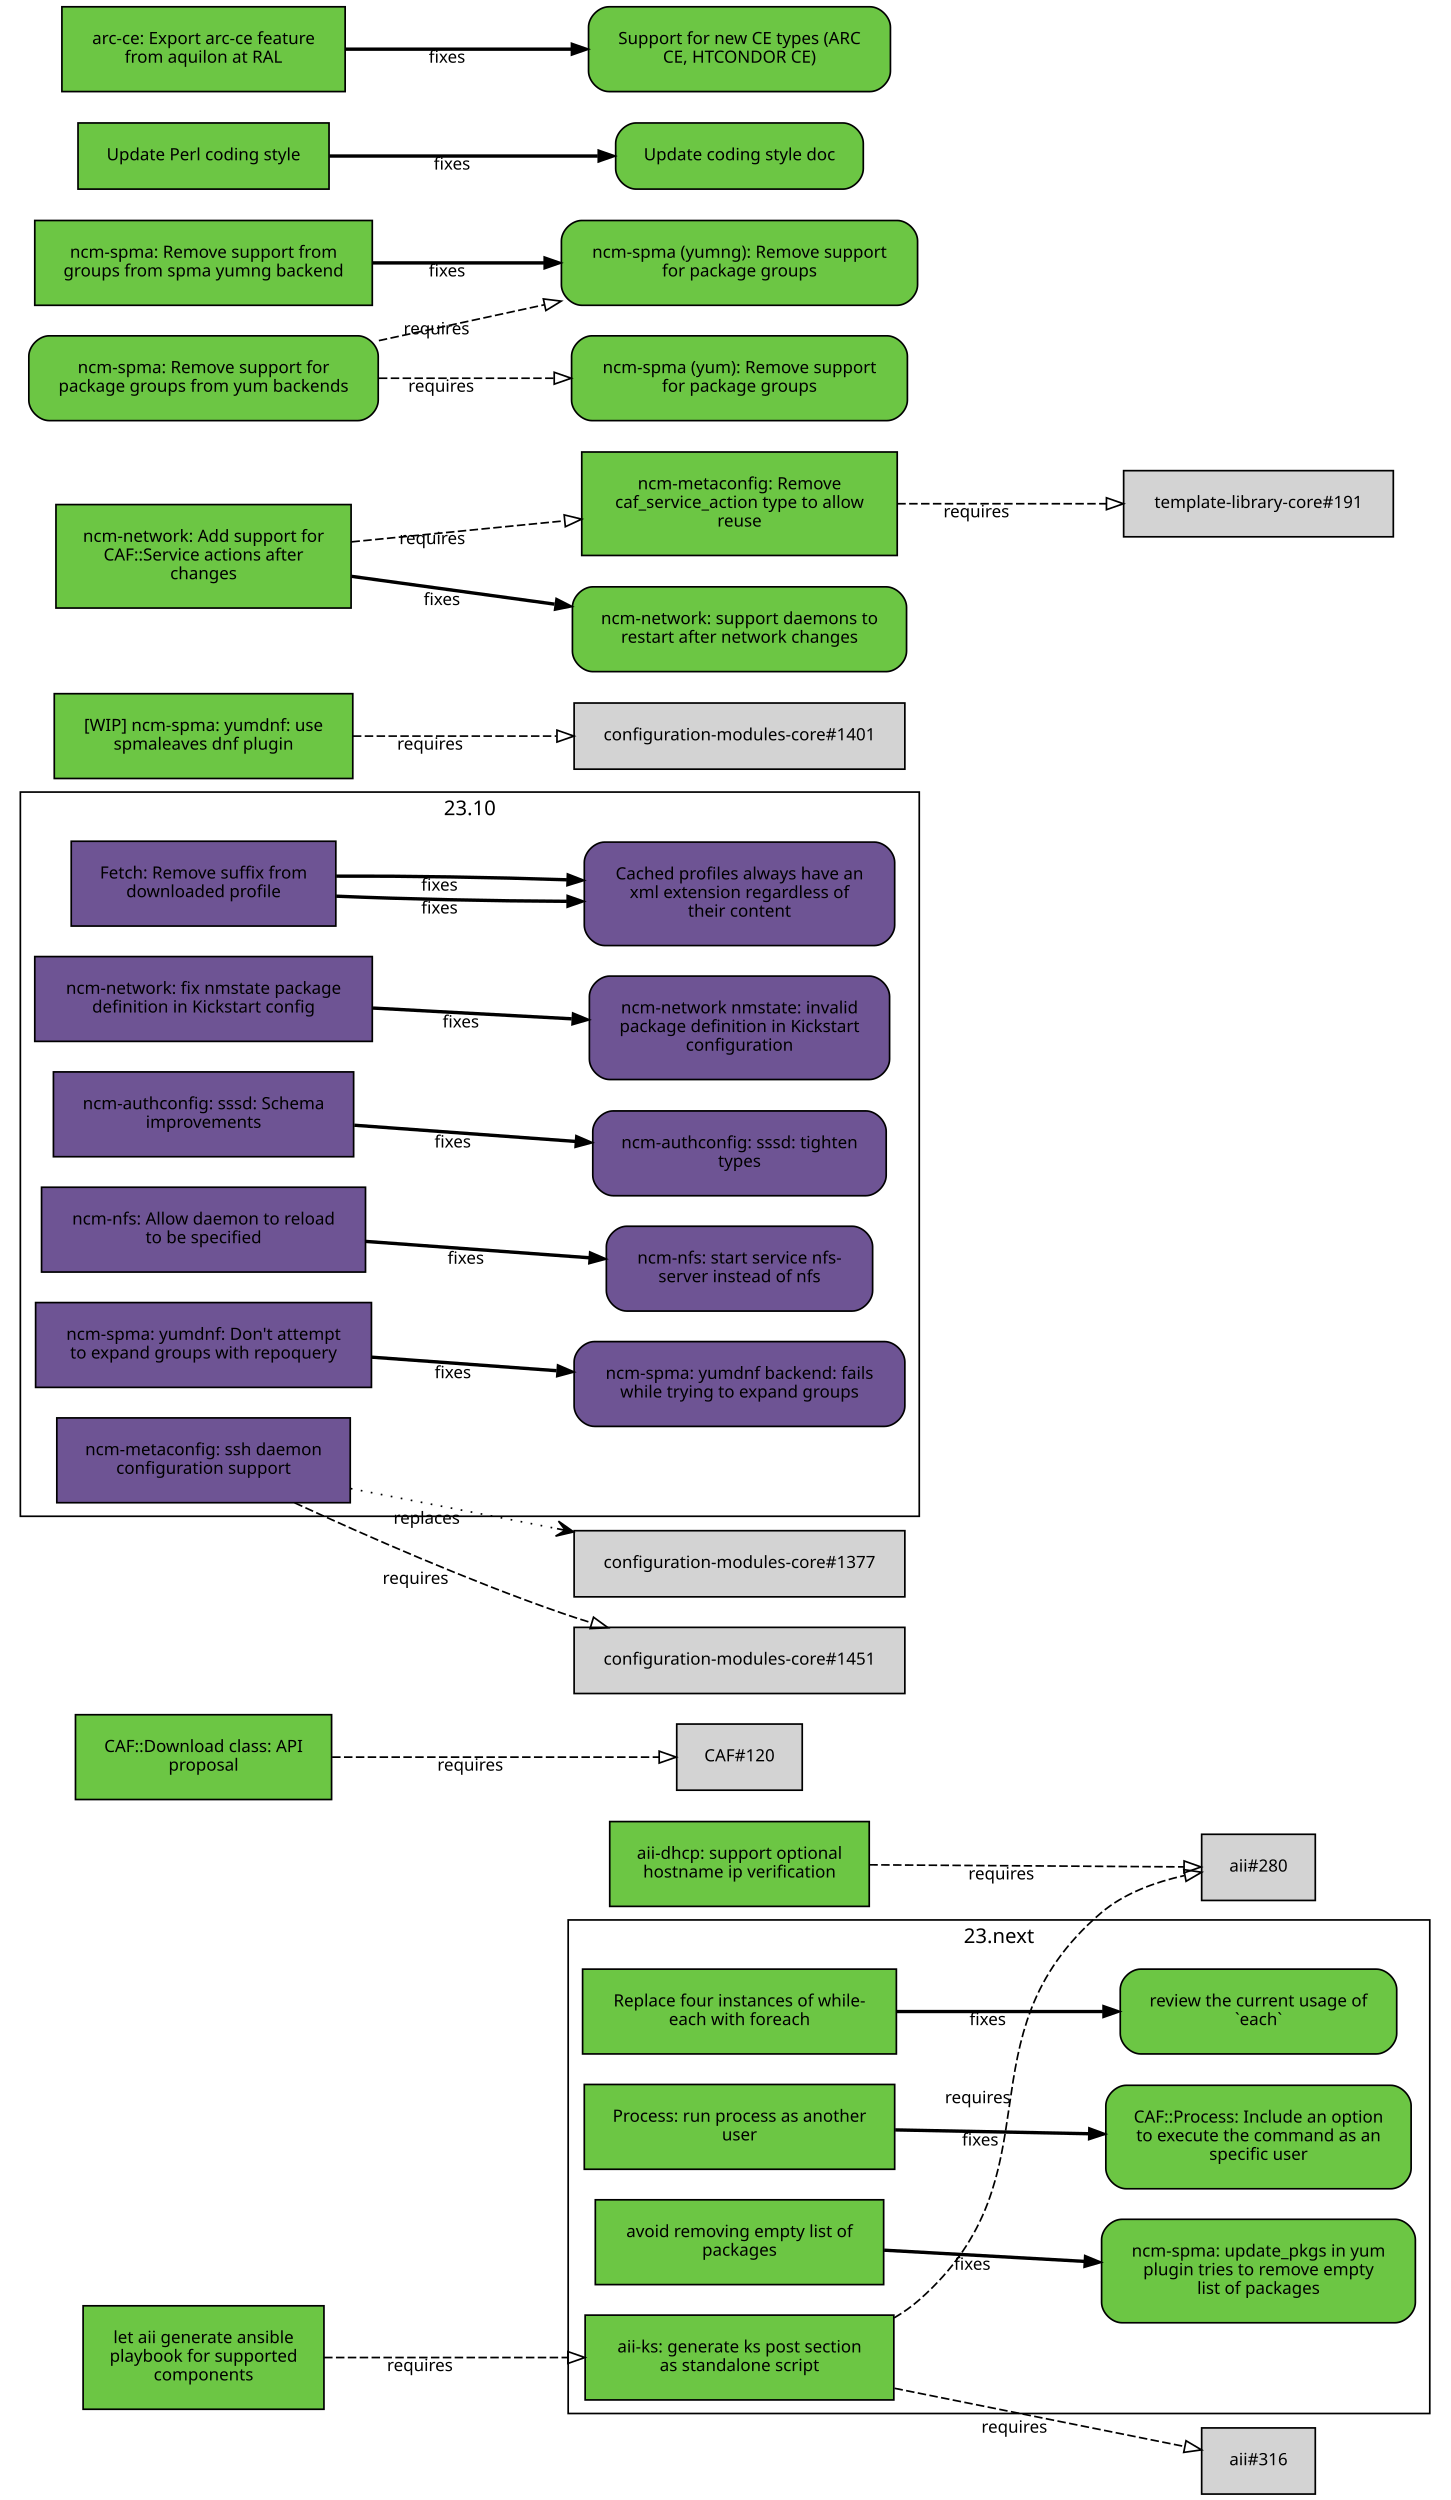
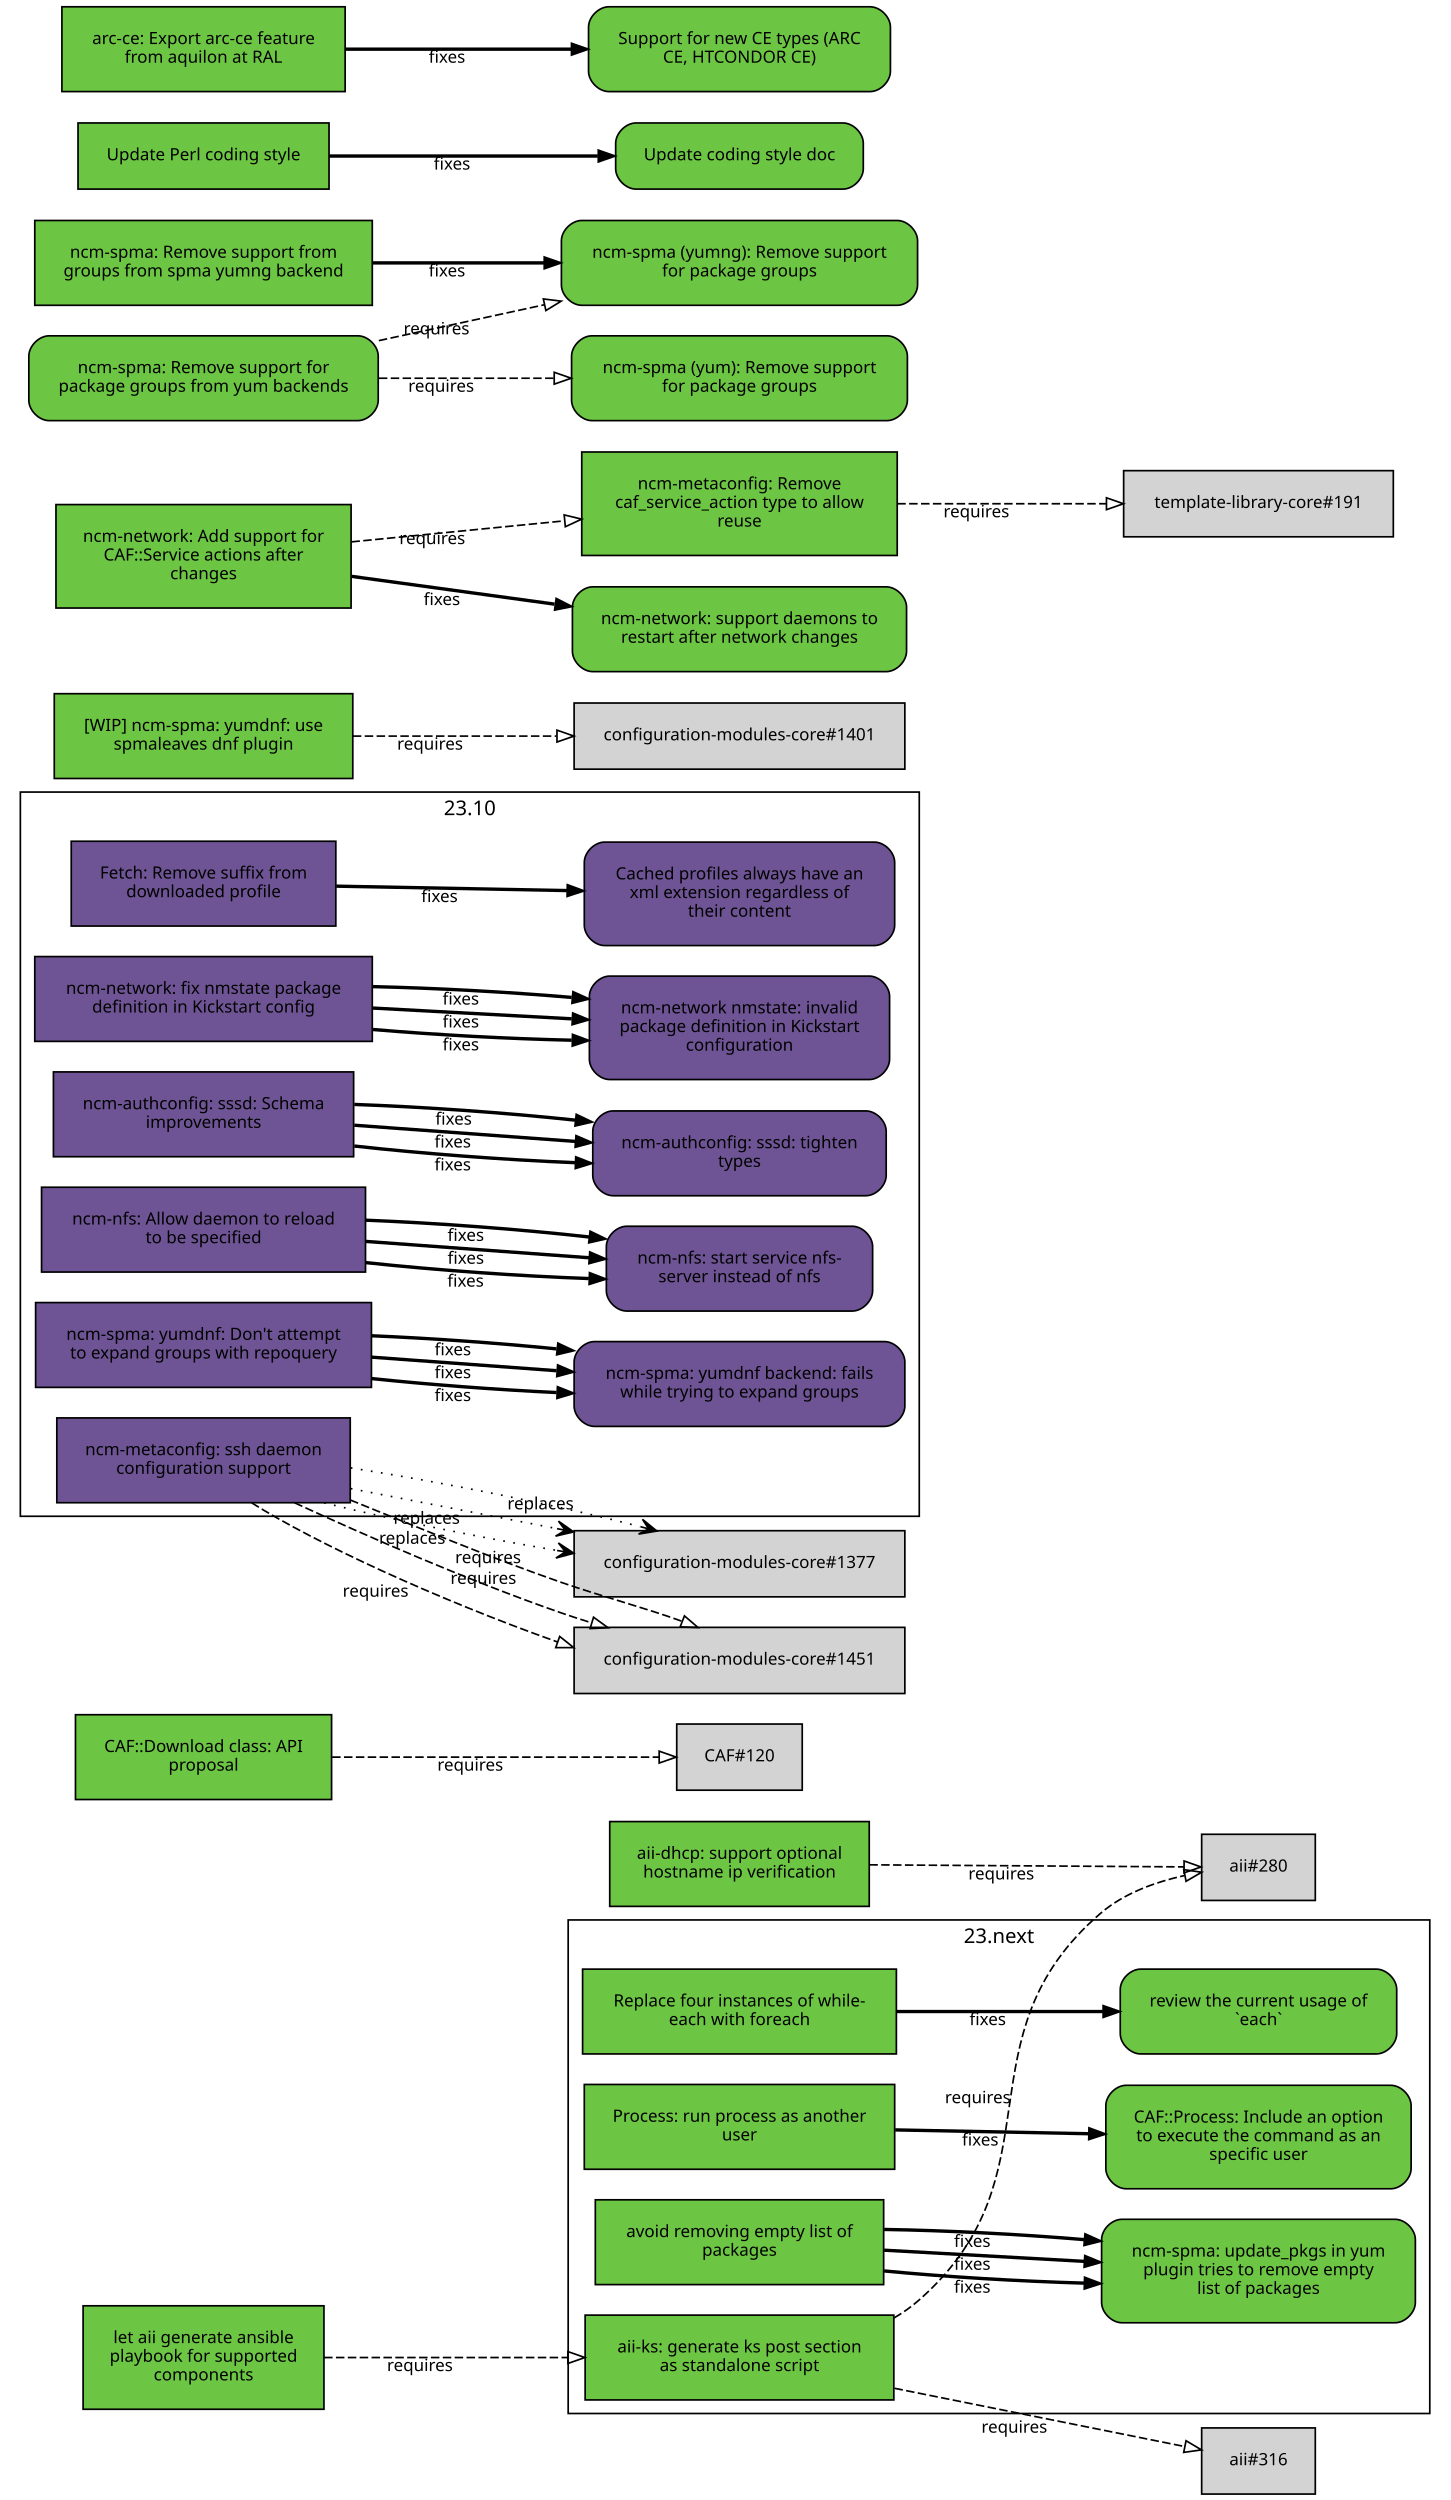
<svg xmlns="http://www.w3.org/2000/svg" xmlns:xlink="http://www.w3.org/1999/xlink" width="855pt" height="1474pt" viewBox="0.00 0.00 855.00 1474.00">
  <g id="graph0" class="graph" transform="scale(1 1) rotate(0) translate(4 1470)">
    <polygon fill="white" stroke="white" points="-4,5 -4,-1470 852,-1470 852,5 -4,5" />
    <g id="clust2" class="cluster">
      <polygon fill="none" stroke="black" points="8,-576 8,-1003 538,-1003 538,-576 8,-576" />
      <text text-anchor="middle" x="273" y="-989.4" font-family="Sans" font-size="12.00">23.10</text>
    </g>
    <g id="clust1" class="cluster">
      <polygon fill="none" stroke="black" points="331,-47 331,-338 839,-338 839,-47 331,-47" />
      <text text-anchor="middle" x="585" y="-324.4" font-family="Sans" font-size="12.00">23.next</text>
    </g>
    <g id="node1" class="node">
      <g id="a_node1">
        <a xlink:href="https://github.com/quattor/aii/pull/328" xlink:title="aii#328 (pull-request)" target="_parent">
          <polygon fill="#6cc644" stroke="black" points="523,-105 341,-105 341,-55 523,-55 523,-105" />
          <text text-anchor="middle" x="432" y="-83" font-family="Sans" font-size="10.00">aii-ks: generate ks post section</text>
          <text text-anchor="middle" x="432" y="-72" font-family="Sans" font-size="10.00">as standalone script</text>
        </a>
      </g>
    </g>
    <g id="node2" class="node">
      <polygon fill="lightgrey" stroke="black" points="771.5,-388.5 704.5,-388.5 704.5,-349.5 771.5,-349.5 771.5,-388.5" />
      <text text-anchor="middle" x="738" y="-366.5" font-family="Sans" font-size="10.00">aii#280</text>
    </g>
    <g id="edge1" class="edge">
      <path fill="none" stroke="black" stroke-dasharray="5,2" d="M523.177,-103.373C528.47,-106.484 533.473,-110.008 538,-114 621.964,-188.027 560.019,-269.143 645,-342 658.709,-353.754 677.321,-360.394 694.218,-364.145" />
      <polygon fill="none" stroke="black" points="693.975,-367.663 704.458,-366.126 695.305,-360.79 693.975,-367.663" />
      <text text-anchor="middle" x="572.527" y="-229.944" font-family="Sans" font-size="10.00">requires</text>
    </g>
    <g id="node3" class="node">
      <polygon fill="lightgrey" stroke="black" points="771.5,-38.5 704.5,-38.5 704.5,0.5 771.5,0.5 771.5,-38.5" />
      <text text-anchor="middle" x="738" y="-16.5" font-family="Sans" font-size="10.00">aii#316</text>
    </g>
    <g id="edge2" class="edge">
      <path fill="none" stroke="black" stroke-dasharray="5,2" d="M523.387,-61.863C580.055,-50.492 650.477,-36.362 694.595,-27.509" />
      <polygon fill="none" stroke="black" points="695.291,-30.939 704.407,-25.54 693.914,-24.076 695.291,-30.939" />
      <text text-anchor="middle" x="594.051" y="-35.671" font-family="Sans" font-size="10.00">requires</text>
    </g>
    <g id="node4" class="node">
      <g id="a_node4">
        <a xlink:href="https://github.com/quattor/aii/pull/331" xlink:title="aii#331 (pull-request)" target="_parent">
          <polygon fill="#6cc644" stroke="black" points="187,-110.5 45,-110.5 45,-49.5 187,-49.5 187,-110.5" />
          <text text-anchor="middle" x="116" y="-88.5" font-family="Sans" font-size="10.00">let aii generate ansible</text>
          <text text-anchor="middle" x="116" y="-77.5" font-family="Sans" font-size="10.00">playbook for supported</text>
          <text text-anchor="middle" x="116" y="-66.5" font-family="Sans" font-size="10.00">components</text>
        </a>
      </g>
    </g>
    <g id="edge3" class="edge">
      <path fill="none" stroke="black" stroke-dasharray="5,2" d="M187.077,-80C229.343,-80 283.883,-80 330.668,-80" />
      <polygon fill="none" stroke="black" points="330.834,-83.5 340.834,-80 330.834,-76.5 330.834,-83.5" />
      <text text-anchor="middle" x="243.574" y="-72" font-family="Sans" font-size="10.00">requires</text>
    </g>
    <g id="node5" class="node">
      <g id="a_node5">
        <a xlink:href="https://github.com/quattor/aii/pull/299" xlink:title="aii#299 (pull-request)" target="_parent">
          <polygon fill="#6cc644" stroke="black" points="508.5,-396 355.5,-396 355.5,-346 508.5,-346 508.5,-396" />
          <text text-anchor="middle" x="432" y="-374" font-family="Sans" font-size="10.00">aii-dhcp: support optional</text>
          <text text-anchor="middle" x="432" y="-363" font-family="Sans" font-size="10.00">hostname ip verification</text>
        </a>
      </g>
    </g>
    <g id="edge4" class="edge">
      <path fill="none" stroke="black" stroke-dasharray="5,2" d="M508.537,-370.503C567.023,-370.118 645.931,-369.599 694.049,-369.283" />
      <polygon fill="none" stroke="black" points="694.146,-372.782 704.123,-369.216 694.1,-365.782 694.146,-372.782" />
      <text text-anchor="middle" x="586.342" y="-361.86" font-family="Sans" font-size="10.00">requires</text>
    </g>
    <g id="node6" class="node">
      <g id="a_node6">
        <a xlink:href="https://github.com/quattor/CAF/pull/277" xlink:title="CAF#277 (pull-request)" target="_parent">
          <polygon fill="#6cc644" stroke="black" points="524.5,-309 339.5,-309 339.5,-259 524.5,-259 524.5,-309" />
          <text text-anchor="middle" x="432" y="-287" font-family="Sans" font-size="10.00">Replace four instances of while-</text>
          <text text-anchor="middle" x="432" y="-276" font-family="Sans" font-size="10.00">each with foreach</text>
        </a>
      </g>
    </g>
    <g id="node7" class="node">
      <g id="a_node7">
        <a xlink:href="https://github.com/quattor/CAF/issues/109" xlink:title="CAF#109 (issue)" target="_parent">
          <path fill="#6cc644" stroke="black" d="M807.5,-309C807.5,-309 668.5,-309 668.5,-309 662.5,-309 656.5,-303 656.5,-297 656.5,-297 656.5,-271 656.5,-271 656.5,-265 662.5,-259 668.5,-259 668.5,-259 807.5,-259 807.5,-259 813.5,-259 819.5,-265 819.5,-271 819.5,-271 819.5,-297 819.5,-297 819.5,-303 813.5,-309 807.5,-309" />
          <text text-anchor="middle" x="738" y="-287" font-family="Sans" font-size="10.00">review the current usage of</text>
          <text text-anchor="middle" x="738" y="-276" font-family="Sans" font-size="10.00">`each`</text>
        </a>
      </g>
    </g>
    <g id="edge5" class="edge">
      <path fill="none" stroke="black" stroke-width="2" d="M524.622,-284C563.139,-284 607.831,-284 646.253,-284" />
      <polygon fill="black" stroke="black" points="646.394,-287.5 656.394,-284 646.394,-280.5 646.394,-287.5" />
      <text text-anchor="middle" x="578.345" y="-276" font-family="Sans" font-size="10.00">fixes</text>
    </g>
    <g id="node8" class="node">
      <g id="a_node8">
        <a xlink:href="https://github.com/quattor/CAF/pull/257" xlink:title="CAF#257 (pull-request)" target="_parent">
          <polygon fill="#6cc644" stroke="black" points="523.5,-241 340.5,-241 340.5,-191 523.5,-191 523.5,-241" />
          <text text-anchor="middle" x="432" y="-219" font-family="Sans" font-size="10.00">Process: run process as another</text>
          <text text-anchor="middle" x="432" y="-208" font-family="Sans" font-size="10.00">user</text>
        </a>
      </g>
    </g>
    <g id="node9" class="node">
      <g id="a_node9">
        <a xlink:href="https://github.com/quattor/CAF/issues/253" xlink:title="CAF#253 (issue)" target="_parent">
          <path fill="#6cc644" stroke="black" d="M816,-240.5C816,-240.5 660,-240.5 660,-240.5 654,-240.5 648,-234.5 648,-228.5 648,-228.5 648,-191.5 648,-191.5 648,-185.5 654,-179.5 660,-179.5 660,-179.5 816,-179.5 816,-179.5 822,-179.5 828,-185.5 828,-191.5 828,-191.5 828,-228.5 828,-228.5 828,-234.5 822,-240.5 816,-240.5" />
          <text text-anchor="middle" x="738" y="-218.5" font-family="Sans" font-size="10.00">CAF::Process: Include an option</text>
          <text text-anchor="middle" x="738" y="-207.5" font-family="Sans" font-size="10.00">to execute the command as an</text>
          <text text-anchor="middle" x="738" y="-196.5" font-family="Sans" font-size="10.00">specific user</text>
        </a>
      </g>
    </g>
    <g id="edge6" class="edge">
      <path fill="none" stroke="black" stroke-width="2" d="M523.798,-214.208C559.701,-213.499 601.072,-212.683 637.762,-211.959" />
      <polygon fill="black" stroke="black" points="638.048,-215.454 647.977,-211.757 637.91,-208.455 638.048,-215.454" />
      <text text-anchor="middle" x="573.947" y="-204.981" font-family="Sans" font-size="10.00">fixes</text>
    </g>
    <g id="node10" class="node">
      <g id="a_node10">
        <a xlink:href="https://github.com/quattor/CAF/pull/110" xlink:title="CAF#110 (pull-request)" target="_parent">
          <polygon fill="#6cc644" stroke="black" points="191.5,-459 40.5,-459 40.5,-409 191.5,-409 191.5,-459" />
          <text text-anchor="middle" x="116" y="-437" font-family="Sans" font-size="10.00">CAF::Download class: API</text>
          <text text-anchor="middle" x="116" y="-426" font-family="Sans" font-size="10.00">proposal</text>
        </a>
      </g>
    </g>
    <g id="node11" class="node">
      <polygon fill="lightgrey" stroke="black" points="469,-453.5 395,-453.5 395,-414.5 469,-414.5 469,-453.5" />
      <text text-anchor="middle" x="432" y="-431.5" font-family="Sans" font-size="10.00">CAF#120</text>
    </g>
    <g id="edge7" class="edge">
      <path fill="none" stroke="black" stroke-dasharray="5,2" d="M191.812,-434C251.718,-434 333.856,-434 384.623,-434" />
      <polygon fill="none" stroke="black" points="384.651,-437.5 394.651,-434 384.651,-430.5 384.651,-437.5" />
      <text text-anchor="middle" x="273.255" y="-426" font-family="Sans" font-size="10.00">requires</text>
    </g>
    <g id="node12" class="node">
      <g id="a_node12">
        <a xlink:href="https://github.com/quattor/CCM/pull/210" xlink:title="CCM#210 (pull-request)" target="_parent">
          <polygon fill="#6e5494" stroke="black" points="194,-974 38,-974 38,-924 194,-924 194,-974" />
          <text text-anchor="middle" x="116" y="-952" font-family="Sans" font-size="10.00">Fetch: Remove suffix from</text>
          <text text-anchor="middle" x="116" y="-941" font-family="Sans" font-size="10.00">downloaded profile</text>
        </a>
      </g>
    </g>
    <g id="node13" class="node">
      <g id="a_node13">
        <a xlink:href="https://github.com/quattor/CCM/issues/204" xlink:title="CCM#204 (issue)" target="_parent">
          <path fill="#6e5494" stroke="black" d="M511.5,-973.5C511.5,-973.5 352.5,-973.5 352.5,-973.5 346.5,-973.5 340.5,-967.5 340.5,-961.5 340.5,-961.5 340.5,-924.5 340.5,-924.5 340.5,-918.5 346.5,-912.5 352.5,-912.5 352.5,-912.5 511.5,-912.5 511.5,-912.5 517.5,-912.5 523.5,-918.5 523.5,-924.5 523.5,-924.5 523.5,-961.5 523.5,-961.5 523.5,-967.5 517.5,-973.5 511.5,-973.5" />
          <text text-anchor="middle" x="432" y="-951.5" font-family="Sans" font-size="10.00">Cached profiles always have an</text>
          <text text-anchor="middle" x="432" y="-940.5" font-family="Sans" font-size="10.00">xml extension regardless of</text>
          <text text-anchor="middle" x="432" y="-929.5" font-family="Sans" font-size="10.00">their content</text>
        </a>
      </g>
    </g>
    <g id="edge8" class="edge">
-       <path fill="none" stroke="black" stroke-width="2" d="M194.215,-941.618C235.236,-939.884 286.154,-938.764 330.251,-938.576" />
-       <polygon fill="black" stroke="black" points="330.432,-942.076 340.423,-938.549 330.414,-935.076 330.432,-942.076" />
-       <text text-anchor="middle" x="255.112" y="-931.387" font-family="Sans" font-size="10.00">fixes</text>
-     </g>
-     <g id="edge9" class="edge">
-       <path fill="none" stroke="black" stroke-width="2" d="M194.215,-953.431C235.236,-953.597 286.154,-952.772 330.251,-951.274" />
-       <polygon fill="black" stroke="black" points="330.554,-954.766 340.423,-950.912 330.305,-947.77 330.554,-954.766" />
-       <text text-anchor="middle" x="255.112" y="-944.876" font-family="Sans" font-size="10.00">fixes</text>
+       <path fill="none" stroke="black" stroke-width="2" d="M194.215,-947.525C235.236,-946.741 286.154,-945.768 330.251,-944.925" />
+       <polygon fill="black" stroke="black" points="330.492,-948.421 340.423,-944.731 330.358,-941.423 330.492,-948.421" />
+       <text text-anchor="middle" x="255.112" y="-938.132" font-family="Sans" font-size="10.00">fixes</text>
    </g>
    <g id="node14" class="node">
      <g id="a_node14">
        <a xlink:href="https://github.com/quattor/configuration-modules-core/pull/1630" xlink:title="configuration-modules-core#1630 (pull-request)" target="_parent">
          <polygon fill="#6e5494" stroke="black" points="215.5,-906 16.5,-906 16.5,-856 215.5,-856 215.5,-906" />
          <text text-anchor="middle" x="116" y="-884" font-family="Sans" font-size="10.00">ncm-network: fix nmstate package</text>
          <text text-anchor="middle" x="116" y="-873" font-family="Sans" font-size="10.00">definition in Kickstart config</text>
        </a>
      </g>
    </g>
    <g id="node15" class="node">
      <g id="a_node15">
        <a xlink:href="https://github.com/quattor/configuration-modules-core/issues/1629" xlink:title="configuration-modules-core#1629 (issue)" target="_parent">
          <path fill="#6e5494" stroke="black" d="M508.5,-894.5C508.5,-894.5 355.5,-894.5 355.5,-894.5 349.5,-894.5 343.5,-888.5 343.5,-882.5 343.5,-882.5 343.5,-845.5 343.5,-845.5 343.5,-839.5 349.5,-833.5 355.5,-833.5 355.5,-833.5 508.5,-833.5 508.5,-833.5 514.5,-833.5 520.5,-839.5 520.5,-845.5 520.5,-845.5 520.5,-882.5 520.5,-882.5 520.5,-888.5 514.5,-894.5 508.5,-894.5" />
          <text text-anchor="middle" x="432" y="-872.5" font-family="Sans" font-size="10.00">ncm-network nmstate: invalid</text>
          <text text-anchor="middle" x="432" y="-861.5" font-family="Sans" font-size="10.00">package definition in Kickstart</text>
          <text text-anchor="middle" x="432" y="-850.5" font-family="Sans" font-size="10.00">configuration</text>
        </a>
      </g>
    </g>
-     <g id="edge10" class="edge">
+     <g id="edge9" class="edge">
+       <path fill="none" stroke="black" stroke-width="2" d="M215.921,-863.001C253.303,-859.825 295.798,-857.534 333.087,-856.689" />
+       <polygon fill="black" stroke="black" points="333.527,-860.182 343.458,-856.49 333.393,-853.183 333.527,-860.182" />
+       <text text-anchor="middle" x="267.683" y="-850.7" font-family="Sans" font-size="10.00">fixes</text>
+     </g>
+     <g id="edge16" class="edge">
      <path fill="none" stroke="black" stroke-width="2" d="M215.921,-875.644C253.303,-873.621 295.798,-871.32 333.087,-869.301" />
      <polygon fill="black" stroke="black" points="333.662,-872.775 343.458,-868.74 333.283,-865.785 333.662,-872.775" />
      <text text-anchor="middle" x="267.683" y="-864.192" font-family="Sans" font-size="10.00">fixes</text>
+     </g>
+     <g id="edge23" class="edge">
+       <path fill="none" stroke="black" stroke-width="2" d="M215.921,-888.287C253.303,-887.417 295.798,-885.105 333.087,-881.913" />
+       <polygon fill="black" stroke="black" points="333.808,-885.362 343.458,-880.989 333.187,-878.39 333.808,-885.362" />
+       <text text-anchor="middle" x="267.683" y="-877.684" font-family="Sans" font-size="10.00">fixes</text>
    </g>
    <g id="node16" class="node">
      <g id="a_node16">
        <a xlink:href="https://github.com/quattor/configuration-modules-core/pull/1622" xlink:title="configuration-modules-core#1622 (pull-request)" target="_parent">
          <polygon fill="#6e5494" stroke="black" points="204.5,-838 27.5,-838 27.5,-788 204.5,-788 204.5,-838" />
          <text text-anchor="middle" x="116" y="-816" font-family="Sans" font-size="10.00">ncm-authconfig: sssd: Schema</text>
          <text text-anchor="middle" x="116" y="-805" font-family="Sans" font-size="10.00">improvements</text>
        </a>
      </g>
    </g>
    <g id="node17" class="node">
      <g id="a_node17">
        <a xlink:href="https://github.com/quattor/configuration-modules-core/issues/1471" xlink:title="configuration-modules-core#1471 (issue)" target="_parent">
          <path fill="#6e5494" stroke="black" d="M506.5,-815C506.5,-815 357.5,-815 357.5,-815 351.5,-815 345.5,-809 345.5,-803 345.5,-803 345.5,-777 345.5,-777 345.5,-771 351.5,-765 357.5,-765 357.5,-765 506.5,-765 506.5,-765 512.5,-765 518.5,-771 518.5,-777 518.5,-777 518.5,-803 518.5,-803 518.5,-809 512.5,-815 506.5,-815" />
          <text text-anchor="middle" x="432" y="-793" font-family="Sans" font-size="10.00">ncm-authconfig: sssd: tighten</text>
          <text text-anchor="middle" x="432" y="-782" font-family="Sans" font-size="10.00">types</text>
        </a>
      </g>
    </g>
-     <g id="edge11" class="edge">
+     <g id="edge10" class="edge">
+       <path fill="none" stroke="black" stroke-width="2" d="M204.884,-794.3C245.446,-789.779 293.697,-786.151 335.189,-784.474" />
+       <polygon fill="black" stroke="black" points="335.443,-787.967 345.307,-784.1 335.184,-780.972 335.443,-787.967" />
+       <text text-anchor="middle" x="262.92" y="-779.933" font-family="Sans" font-size="10.00">fixes</text>
+     </g>
+     <g id="edge17" class="edge">
      <path fill="none" stroke="black" stroke-width="2" d="M204.884,-806.563C245.446,-803.592 293.697,-800.057 335.189,-797.018" />
      <polygon fill="black" stroke="black" points="335.589,-800.498 345.307,-796.277 335.078,-793.517 335.589,-800.498" />
      <text text-anchor="middle" x="262.92" y="-793.433" font-family="Sans" font-size="10.00">fixes</text>
+     </g>
+     <g id="edge24" class="edge">
+       <path fill="none" stroke="black" stroke-width="2" d="M204.884,-818.825C245.446,-817.404 293.697,-813.964 335.189,-809.562" />
+       <polygon fill="black" stroke="black" points="335.747,-813.022 345.307,-808.454 334.985,-806.064 335.747,-813.022" />
+       <text text-anchor="middle" x="263.444" y="-806.894" font-family="Sans" font-size="10.00">fixes</text>
    </g>
    <g id="node18" class="node">
      <g id="a_node18">
        <a xlink:href="https://github.com/quattor/configuration-modules-core/pull/1621" xlink:title="configuration-modules-core#1621 (pull-request)" target="_parent">
          <polygon fill="#6e5494" stroke="black" points="211.5,-770 20.5,-770 20.5,-720 211.5,-720 211.5,-770" />
          <text text-anchor="middle" x="116" y="-748" font-family="Sans" font-size="10.00">ncm-nfs: Allow daemon to reload</text>
          <text text-anchor="middle" x="116" y="-737" font-family="Sans" font-size="10.00">to be specified</text>
        </a>
      </g>
    </g>
    <g id="node19" class="node">
      <g id="a_node19">
        <a xlink:href="https://github.com/quattor/configuration-modules-core/issues/1618" xlink:title="configuration-modules-core#1618 (issue)" target="_parent">
          <path fill="#6e5494" stroke="black" d="M498.5,-747C498.5,-747 365.5,-747 365.5,-747 359.5,-747 353.5,-741 353.5,-735 353.5,-735 353.5,-709 353.5,-709 353.5,-703 359.5,-697 365.5,-697 365.5,-697 498.5,-697 498.5,-697 504.5,-697 510.5,-703 510.5,-709 510.5,-709 510.5,-735 510.5,-735 510.5,-741 504.5,-747 498.5,-747" />
          <text text-anchor="middle" x="432" y="-725" font-family="Sans" font-size="10.00">ncm-nfs: start service nfs-</text>
          <text text-anchor="middle" x="432" y="-714" font-family="Sans" font-size="10.00">server instead of nfs</text>
        </a>
      </g>
    </g>
-     <g id="edge12" class="edge">
+     <g id="edge11" class="edge">
+       <path fill="none" stroke="black" stroke-width="2" d="M211.636,-725.563C253.42,-721.098 302.24,-717.604 343.204,-716.172" />
+       <polygon fill="black" stroke="black" points="343.553,-719.662 353.439,-715.852 343.335,-712.666 343.553,-719.662" />
+       <text text-anchor="middle" x="270.482" y="-711.396" font-family="Sans" font-size="10.00">fixes</text>
+     </g>
+     <g id="edge18" class="edge">
      <path fill="none" stroke="black" stroke-width="2" d="M211.636,-738.068C253.508,-735.001 302.447,-731.416 343.464,-728.412" />
      <polygon fill="black" stroke="black" points="343.722,-731.902 353.439,-727.681 343.21,-724.921 343.722,-731.902" />
      <text text-anchor="middle" x="270.635" y="-724.868" font-family="Sans" font-size="10.00">fixes</text>
+     </g>
+     <g id="edge25" class="edge">
+       <path fill="none" stroke="black" stroke-width="2" d="M211.636,-750.573C253.508,-748.913 302.447,-745.243 343.464,-740.661" />
+       <polygon fill="black" stroke="black" points="343.907,-744.134 353.439,-739.51 343.104,-737.18 343.907,-744.134" />
+       <text text-anchor="middle" x="270.635" y="-738.349" font-family="Sans" font-size="10.00">fixes</text>
    </g>
    <g id="node20" class="node">
      <g id="a_node20">
        <a xlink:href="https://github.com/quattor/configuration-modules-core/pull/1620" xlink:title="configuration-modules-core#1620 (pull-request)" target="_parent">
          <polygon fill="#6e5494" stroke="black" points="215,-702 17,-702 17,-652 215,-652 215,-702" />
          <text text-anchor="middle" x="116" y="-680" font-family="Sans" font-size="10.00">ncm-spma: yumdnf: Don't attempt</text>
          <text text-anchor="middle" x="116" y="-669" font-family="Sans" font-size="10.00">to expand groups with repoquery</text>
        </a>
      </g>
    </g>
    <g id="node21" class="node">
      <g id="a_node21">
        <a xlink:href="https://github.com/quattor/configuration-modules-core/issues/1524" xlink:title="configuration-modules-core#1524 (issue)" target="_parent">
          <path fill="#6e5494" stroke="black" d="M517.5,-679C517.5,-679 346.5,-679 346.5,-679 340.5,-679 334.5,-673 334.5,-667 334.5,-667 334.5,-641 334.5,-641 334.5,-635 340.5,-629 346.5,-629 346.5,-629 517.5,-629 517.5,-629 523.5,-629 529.5,-635 529.5,-641 529.5,-641 529.5,-667 529.5,-667 529.5,-673 523.5,-679 517.5,-679" />
          <text text-anchor="middle" x="432" y="-657" font-family="Sans" font-size="10.00">ncm-spma: yumdnf backend: fails</text>
          <text text-anchor="middle" x="432" y="-646" font-family="Sans" font-size="10.00">while trying to expand groups</text>
        </a>
      </g>
    </g>
-     <g id="edge13" class="edge">
+     <g id="edge12" class="edge">
+       <path fill="none" stroke="black" stroke-width="2" d="M215.06,-657.201C249.699,-653.577 288.815,-650.627 324.146,-648.959" />
+       <polygon fill="black" stroke="black" points="324.655,-652.44 334.491,-648.502 324.346,-645.446 324.655,-652.44" />
+       <text text-anchor="middle" x="262.99" y="-643.928" font-family="Sans" font-size="10.00">fixes</text>
+     </g>
+     <g id="edge19" class="edge">
      <path fill="none" stroke="black" stroke-width="2" d="M215.06,-669.817C249.699,-667.28 288.815,-664.415 324.146,-661.827" />
      <polygon fill="black" stroke="black" points="324.773,-665.29 334.491,-661.069 324.262,-658.309 324.773,-665.29" />
      <text text-anchor="middle" x="262.99" y="-657.428" font-family="Sans" font-size="10.00">fixes</text>
+     </g>
+     <g id="edge26" class="edge">
+       <path fill="none" stroke="black" stroke-width="2" d="M215.06,-682.433C249.699,-680.984 288.815,-678.202 324.146,-674.695" />
+       <polygon fill="black" stroke="black" points="324.899,-678.137 334.491,-673.636 324.186,-671.173 324.899,-678.137" />
+       <text text-anchor="middle" x="262.99" y="-670.927" font-family="Sans" font-size="10.00">fixes</text>
    </g>
    <g id="node22" class="node">
      <g id="a_node22">
        <a xlink:href="https://github.com/quattor/configuration-modules-core/pull/1554" xlink:title="configuration-modules-core#1554 (pull-request)" target="_parent">
          <polygon fill="#6cc644" stroke="black" points="517,-173 347,-173 347,-123 517,-123 517,-173" />
          <text text-anchor="middle" x="432" y="-151" font-family="Sans" font-size="10.00">avoid removing empty list of</text>
          <text text-anchor="middle" x="432" y="-140" font-family="Sans" font-size="10.00">packages</text>
        </a>
      </g>
    </g>
    <g id="node23" class="node">
      <g id="a_node23">
        <a xlink:href="https://github.com/quattor/configuration-modules-core/issues/1553" xlink:title="configuration-modules-core#1553 (issue)" target="_parent">
          <path fill="#6cc644" stroke="black" d="M818.5,-161.5C818.5,-161.5 657.5,-161.5 657.5,-161.5 651.5,-161.5 645.5,-155.5 645.5,-149.5 645.5,-149.5 645.5,-112.5 645.5,-112.5 645.5,-106.5 651.5,-100.5 657.5,-100.5 657.5,-100.5 818.5,-100.5 818.5,-100.5 824.5,-100.5 830.5,-106.5 830.5,-112.5 830.5,-112.5 830.5,-149.5 830.5,-149.5 830.5,-155.5 824.5,-161.5 818.5,-161.5" />
          <text text-anchor="middle" x="738" y="-139.5" font-family="Sans" font-size="10.00">ncm-spma: update_pkgs in yum</text>
          <text text-anchor="middle" x="738" y="-128.5" font-family="Sans" font-size="10.00">plugin tries to remove empty</text>
          <text text-anchor="middle" x="738" y="-117.5" font-family="Sans" font-size="10.00">list of packages</text>
        </a>
      </g>
    </g>
-     <g id="edge14" class="edge">
+     <g id="edge13" class="edge">
+       <path fill="none" stroke="black" stroke-width="2" d="M517.277,-131.057C553.812,-127.549 596.909,-124.942 635.213,-123.869" />
+       <polygon fill="black" stroke="black" points="635.448,-127.365 645.359,-123.619 635.275,-120.367 635.448,-127.365" />
+       <text text-anchor="middle" x="569.248" y="-118.213" font-family="Sans" font-size="10.00">fixes</text>
+     </g>
+     <g id="edge20" class="edge">
      <path fill="none" stroke="black" stroke-width="2" d="M517.277,-143.287C553.812,-141.244 596.909,-138.834 635.213,-136.692" />
      <polygon fill="black" stroke="black" points="635.57,-140.178 645.359,-136.125 635.179,-133.189 635.57,-140.178" />
      <text text-anchor="middle" x="569.248" y="-131.71" font-family="Sans" font-size="10.00">fixes</text>
+     </g>
+     <g id="edge27" class="edge">
+       <path fill="none" stroke="black" stroke-width="2" d="M517.277,-155.518C553.812,-154.939 596.909,-152.726 635.213,-149.515" />
+       <polygon fill="black" stroke="black" points="635.701,-152.986 645.359,-148.63 635.093,-146.012 635.701,-152.986" />
+       <text text-anchor="middle" x="569.248" y="-145.206" font-family="Sans" font-size="10.00">fixes</text>
    </g>
    <g id="node24" class="node">
      <g id="a_node24">
        <a xlink:href="https://github.com/quattor/configuration-modules-core/pull/1452" xlink:title="configuration-modules-core#1452 (pull-request)" target="_parent">
          <polygon fill="#6e5494" stroke="black" points="202.5,-634 29.5,-634 29.5,-584 202.5,-584 202.5,-634" />
          <text text-anchor="middle" x="116" y="-612" font-family="Sans" font-size="10.00">ncm-metaconfig: ssh daemon</text>
          <text text-anchor="middle" x="116" y="-601" font-family="Sans" font-size="10.00">configuration support</text>
        </a>
      </g>
    </g>
    <g id="node25" class="node">
      <polygon fill="lightgrey" stroke="black" points="529.5,-567.5 334.5,-567.5 334.5,-528.5 529.5,-528.5 529.5,-567.5" />
      <text text-anchor="middle" x="432" y="-545.5" font-family="Sans" font-size="10.00">configuration-modules-core#1377</text>
    </g>
+     <g id="edge14" class="edge">
+       <path fill="none" stroke="black" stroke-dasharray="1,5" d="M187.077,-583.926C227.491,-573.953 279.126,-563.456 324.474,-555.835" />
+       <polygon fill="black" stroke="black" points="334.348,-554.205 325.214,-560.274 329.415,-555.019 324.481,-555.834 324.481,-555.834 324.481,-555.834 329.415,-555.019 323.749,-551.394 334.348,-554.205 334.348,-554.205" />
+       <text text-anchor="middle" x="239.029" y="-559.762" font-family="Sans" font-size="10.00">replaces</text>
+     </g>
+     <g id="node26" class="node">
+       <polygon fill="lightgrey" stroke="black" points="529.5,-510.5 334.5,-510.5 334.5,-471.5 529.5,-471.5 529.5,-510.5" />
+       <text text-anchor="middle" x="432" y="-488.5" font-family="Sans" font-size="10.00">configuration-modules-core#1451</text>
+     </g>
    <g id="edge15" class="edge">
+       <path fill="none" stroke="black" stroke-dasharray="5,2" d="M144.361,-583.941C182.275,-560.073 253.462,-527.239 324.669,-501.914" />
+       <polygon fill="none" stroke="black" points="325.98,-505.163 334.257,-498.55 323.662,-498.558 325.98,-505.163" />
+       <text text-anchor="middle" x="217.438" y="-528.57" font-family="Sans" font-size="10.00">requires</text>
+     </g>
+     <g id="edge21" class="edge">
      <path fill="none" stroke="black" stroke-dasharray="1,5" d="M202.802,-592.331C240.298,-585.047 284.669,-576.427 324.269,-568.734" />
      <polygon fill="black" stroke="black" points="334.228,-566.8 325.269,-573.124 329.319,-567.753 324.411,-568.707 324.411,-568.707 324.411,-568.707 329.319,-567.753 323.553,-564.289 334.228,-566.8 334.228,-566.8" />
      <text text-anchor="middle" x="247.583" y="-571.552" font-family="Sans" font-size="10.00">replaces</text>
    </g>
-     <g id="node26" class="node">
-       <polygon fill="lightgrey" stroke="black" points="529.5,-510.5 334.5,-510.5 334.5,-471.5 529.5,-471.5 529.5,-510.5" />
-       <text text-anchor="middle" x="432" y="-488.5" font-family="Sans" font-size="10.00">configuration-modules-core#1451</text>
-     </g>
-     <g id="edge16" class="edge">
+     <g id="edge22" class="edge">
      <path fill="none" stroke="black" stroke-dasharray="5,2" d="M169.693,-583.943C211.678,-564.586 272.288,-537.982 327,-519 332.797,-516.989 338.816,-515.033 344.905,-513.152" />
      <polygon fill="none" stroke="black" points="345.944,-516.495 354.51,-510.26 343.926,-509.792 345.944,-516.495" />
-       <text text-anchor="middle" x="240.995" y="-536.113" font-family="Sans" font-size="10.00">requires</text>
+       <text text-anchor="middle" x="280.995" y="-536.113" font-family="Sans" font-size="10.00">requires</text>
+     </g>
+     <g id="edge28" class="edge">
+       <path fill="none" stroke="black" stroke-dasharray="1,5" d="M202.802,-604.513C257.049,-596.129 325.684,-582.31 373.448,-569.906" />
+       <polygon fill="black" stroke="black" points="383.31,-567.283 374.803,-574.202 378.478,-568.568 373.646,-569.853 373.646,-569.853 373.646,-569.853 378.478,-568.568 372.49,-565.505 383.31,-567.283 383.31,-567.283" />
+       <text text-anchor="middle" x="314.708" y="-580.076" font-family="Sans" font-size="10.00">replaces</text>
+     </g>
+     <g id="edge29" class="edge">
+       <path fill="none" stroke="black" stroke-dasharray="5,2" d="M202.506,-585.613C240.196,-570.353 285.31,-551.464 327,-537 350.379,-528.889 377.38,-521.681 398.01,-514.123" />
+       <polygon fill="none" stroke="black" points="399.544,-517.282 407.582,-510.379 396.994,-510.762 399.544,-517.282" />
+       <text text-anchor="middle" x="283.759" y="-548.364" font-family="Sans" font-size="10.00">requires</text>
    </g>
    <g id="node27" class="node">
      <g id="a_node27">
        <a xlink:href="https://github.com/quattor/configuration-modules-core/pull/1507" xlink:title="configuration-modules-core#1507 (pull-request)" target="_parent">
          <polygon fill="#6cc644" stroke="black" points="204,-1061 28,-1061 28,-1011 204,-1011 204,-1061" />
          <text text-anchor="middle" x="116" y="-1039" font-family="Sans" font-size="10.00">[WIP] ncm-spma: yumdnf: use</text>
          <text text-anchor="middle" x="116" y="-1028" font-family="Sans" font-size="10.00">spmaleaves dnf plugin</text>
        </a>
      </g>
    </g>
    <g id="node28" class="node">
      <polygon fill="lightgrey" stroke="black" points="529.5,-1055.5 334.5,-1055.5 334.5,-1016.5 529.5,-1016.5 529.5,-1055.5" />
      <text text-anchor="middle" x="432" y="-1033.5" font-family="Sans" font-size="10.00">configuration-modules-core#1401</text>
    </g>
-     <g id="edge17" class="edge">
+     <g id="edge30" class="edge">
      <path fill="none" stroke="black" stroke-dasharray="5,2" d="M204.05,-1036C241.203,-1036 284.927,-1036 324.027,-1036" />
      <polygon fill="none" stroke="black" points="324.391,-1039.5 334.391,-1036 324.391,-1032.5 324.391,-1039.5" />
      <text text-anchor="middle" x="249.549" y="-1028" font-family="Sans" font-size="10.00">requires</text>
    </g>
    <g id="node29" class="node">
      <g id="a_node29">
        <a xlink:href="https://github.com/quattor/configuration-modules-core/pull/1336" xlink:title="configuration-modules-core#1336 (pull-request)" target="_parent">
          <polygon fill="#6cc644" stroke="black" points="203,-1172.5 29,-1172.5 29,-1111.5 203,-1111.5 203,-1172.5" />
          <text text-anchor="middle" x="116" y="-1150.5" font-family="Sans" font-size="10.00">ncm-network: Add support for</text>
          <text text-anchor="middle" x="116" y="-1139.5" font-family="Sans" font-size="10.00">CAF::Service actions after</text>
          <text text-anchor="middle" x="116" y="-1128.5" font-family="Sans" font-size="10.00">changes</text>
        </a>
      </g>
    </g>
    <g id="node30" class="node">
      <g id="a_node30">
        <a xlink:href="https://github.com/quattor/configuration-modules-core/pull/1335" xlink:title="configuration-modules-core#1335 (pull-request)" target="_parent">
          <polygon fill="#6cc644" stroke="black" points="525,-1203.5 339,-1203.5 339,-1142.5 525,-1142.5 525,-1203.5" />
          <text text-anchor="middle" x="432" y="-1181.5" font-family="Sans" font-size="10.00">ncm-metaconfig: Remove</text>
          <text text-anchor="middle" x="432" y="-1170.5" font-family="Sans" font-size="10.00">caf_service_action type to allow</text>
          <text text-anchor="middle" x="432" y="-1159.5" font-family="Sans" font-size="10.00">reuse</text>
        </a>
      </g>
    </g>
-     <g id="edge18" class="edge">
+     <g id="edge31" class="edge">
      <path fill="none" stroke="black" stroke-dasharray="5,2" d="M203.217,-1150.51C242.047,-1154.35 288.184,-1158.9 328.746,-1162.9" />
      <polygon fill="none" stroke="black" points="328.636,-1166.41 338.931,-1163.91 329.323,-1159.44 328.636,-1166.41" />
      <text text-anchor="middle" x="250.868" y="-1149.19" font-family="Sans" font-size="10.00">requires</text>
    </g>
    <g id="node31" class="node">
      <g id="a_node31">
        <a xlink:href="https://github.com/quattor/configuration-modules-core/issues/1071" xlink:title="configuration-modules-core#1071 (issue)" target="_parent">
          <path fill="#6cc644" stroke="black" d="M518.5,-1124C518.5,-1124 345.5,-1124 345.5,-1124 339.5,-1124 333.5,-1118 333.5,-1112 333.5,-1112 333.5,-1086 333.5,-1086 333.5,-1080 339.5,-1074 345.5,-1074 345.5,-1074 518.5,-1074 518.5,-1074 524.5,-1074 530.5,-1080 530.5,-1086 530.5,-1086 530.5,-1112 530.5,-1112 530.5,-1118 524.5,-1124 518.5,-1124" />
          <text text-anchor="middle" x="432" y="-1102" font-family="Sans" font-size="10.00">ncm-network: support daemons to</text>
          <text text-anchor="middle" x="432" y="-1091" font-family="Sans" font-size="10.00">restart after network changes</text>
        </a>
      </g>
    </g>
-     <g id="edge19" class="edge">
+     <g id="edge32" class="edge">
      <path fill="none" stroke="black" stroke-width="2" d="M203.217,-1130.19C240.216,-1125.13 283.848,-1119.15 322.972,-1113.79" />
      <polygon fill="black" stroke="black" points="323.912,-1117.2 333.344,-1112.37 322.962,-1110.26 323.912,-1117.2" />
      <text text-anchor="middle" x="256.527" y="-1113.25" font-family="Sans" font-size="10.00">fixes</text>
    </g>
    <g id="node32" class="node">
      <polygon fill="lightgrey" stroke="black" points="817.5,-1192.5 658.5,-1192.5 658.5,-1153.5 817.5,-1153.5 817.5,-1192.5" />
      <text text-anchor="middle" x="738" y="-1170.5" font-family="Sans" font-size="10.00">template-library-core#191</text>
    </g>
-     <g id="edge20" class="edge">
+     <g id="edge33" class="edge">
      <path fill="none" stroke="black" stroke-dasharray="5,2" d="M525.035,-1173C564.097,-1173 609.452,-1173 648.16,-1173" />
      <polygon fill="none" stroke="black" points="648.369,-1176.5 658.369,-1173 648.369,-1169.5 648.369,-1176.5" />
      <text text-anchor="middle" x="571.665" y="-1165" font-family="Sans" font-size="10.00">requires</text>
    </g>
    <g id="node33" class="node">
      <g id="a_node33">
        <a xlink:href="https://github.com/quattor/configuration-modules-core/pull/1148" xlink:title="configuration-modules-core#1148 (pull-request)" target="_parent">
          <polygon fill="#6cc644" stroke="black" points="215.5,-1340 16.5,-1340 16.5,-1290 215.5,-1290 215.5,-1340" />
          <text text-anchor="middle" x="116" y="-1318" font-family="Sans" font-size="10.00">ncm-spma: Remove support from</text>
          <text text-anchor="middle" x="116" y="-1307" font-family="Sans" font-size="10.00">groups from spma yumng backend</text>
        </a>
      </g>
    </g>
    <g id="node34" class="node">
      <g id="a_node34">
        <a xlink:href="https://github.com/quattor/configuration-modules-core/issues/952" xlink:title="configuration-modules-core#952 (issue)" target="_parent">
          <path fill="#6cc644" stroke="black" d="M525,-1340C525,-1340 339,-1340 339,-1340 333,-1340 327,-1334 327,-1328 327,-1328 327,-1302 327,-1302 327,-1296 333,-1290 339,-1290 339,-1290 525,-1290 525,-1290 531,-1290 537,-1296 537,-1302 537,-1302 537,-1328 537,-1328 537,-1334 531,-1340 525,-1340" />
          <text text-anchor="middle" x="432" y="-1318" font-family="Sans" font-size="10.00">ncm-spma (yumng): Remove support</text>
          <text text-anchor="middle" x="432" y="-1307" font-family="Sans" font-size="10.00">for package groups</text>
        </a>
      </g>
    </g>
-     <g id="edge21" class="edge">
+     <g id="edge34" class="edge">
      <path fill="none" stroke="black" stroke-width="2" d="M215.921,-1315C247.933,-1315 283.695,-1315 316.726,-1315" />
      <polygon fill="black" stroke="black" points="316.883,-1318.5 326.883,-1315 316.882,-1311.5 316.883,-1318.5" />
      <text text-anchor="middle" x="259.546" y="-1307" font-family="Sans" font-size="10.00">fixes</text>
    </g>
    <g id="node35" class="node">
      <g id="a_node35">
        <a xlink:href="https://github.com/quattor/configuration-modules-core/issues/950" xlink:title="configuration-modules-core#950 (issue)" target="_parent">
          <path fill="#6cc644" stroke="black" d="M207,-1272C207,-1272 25,-1272 25,-1272 19,-1272 13,-1266 13,-1260 13,-1260 13,-1234 13,-1234 13,-1228 19,-1222 25,-1222 25,-1222 207,-1222 207,-1222 213,-1222 219,-1228 219,-1234 219,-1234 219,-1260 219,-1260 219,-1266 213,-1272 207,-1272" />
          <text text-anchor="middle" x="116" y="-1250" font-family="Sans" font-size="10.00">ncm-spma: Remove support for</text>
          <text text-anchor="middle" x="116" y="-1239" font-family="Sans" font-size="10.00">package groups from yum backends</text>
        </a>
      </g>
    </g>
    <g id="node36" class="node">
      <g id="a_node36">
        <a xlink:href="https://github.com/quattor/configuration-modules-core/issues/951" xlink:title="configuration-modules-core#951 (issue)" target="_parent">
          <path fill="#6cc644" stroke="black" d="M519,-1272C519,-1272 345,-1272 345,-1272 339,-1272 333,-1266 333,-1260 333,-1260 333,-1234 333,-1234 333,-1228 339,-1222 345,-1222 345,-1222 519,-1222 519,-1222 525,-1222 531,-1228 531,-1234 531,-1234 531,-1260 531,-1260 531,-1266 525,-1272 519,-1272" />
          <text text-anchor="middle" x="432" y="-1250" font-family="Sans" font-size="10.00">ncm-spma (yum): Remove support</text>
          <text text-anchor="middle" x="432" y="-1239" font-family="Sans" font-size="10.00">for package groups</text>
        </a>
      </g>
    </g>
-     <g id="edge22" class="edge">
+     <g id="edge35" class="edge">
      <path fill="none" stroke="black" stroke-dasharray="5,2" d="M219.381,-1247C252.386,-1247 289.071,-1247 322.502,-1247" />
      <polygon fill="none" stroke="black" points="322.765,-1250.5 332.765,-1247 322.765,-1243.5 322.765,-1250.5" />
      <text text-anchor="middle" x="256.107" y="-1239" font-family="Sans" font-size="10.00">requires</text>
    </g>
-     <g id="edge23" class="edge">
+     <g id="edge36" class="edge">
      <path fill="none" stroke="black" stroke-dasharray="5,2" d="M219.381,-1269.17C250.602,-1275.93 285.116,-1283.41 317.053,-1290.32" />
      <polygon fill="none" stroke="black" points="316.361,-1293.75 326.876,-1292.45 317.843,-1286.91 316.361,-1293.75" />
      <text text-anchor="middle" x="253.372" y="-1272.86" font-family="Sans" font-size="10.00">requires</text>
    </g>
    <g id="node37" class="node">
      <g id="a_node37">
        <a xlink:href="https://github.com/quattor/quattor.github.com/pull/278" xlink:title="quattor.github.com#278 (pull-request)" target="_parent">
          <polygon fill="#6cc644" stroke="black" points="190,-1397.5 42,-1397.5 42,-1358.5 190,-1358.5 190,-1397.5" />
          <text text-anchor="middle" x="116" y="-1375.5" font-family="Sans" font-size="10.00">Update Perl coding style</text>
        </a>
      </g>
    </g>
    <g id="node38" class="node">
      <g id="a_node38">
        <a xlink:href="https://github.com/quattor/quattor.github.com/issues/215" xlink:title="quattor.github.com#215 (issue)" target="_parent">
          <path fill="#6cc644" stroke="black" d="M493,-1397.5C493,-1397.5 371,-1397.5 371,-1397.5 365,-1397.5 359,-1391.5 359,-1385.5 359,-1385.5 359,-1370.5 359,-1370.5 359,-1364.5 365,-1358.5 371,-1358.5 371,-1358.5 493,-1358.5 493,-1358.5 499,-1358.5 505,-1364.5 505,-1370.5 505,-1370.5 505,-1385.5 505,-1385.5 505,-1391.5 499,-1397.5 493,-1397.5" />
          <text text-anchor="middle" x="432" y="-1375.5" font-family="Sans" font-size="10.00">Update coding style doc</text>
        </a>
      </g>
    </g>
-     <g id="edge24" class="edge">
+     <g id="edge37" class="edge">
      <path fill="none" stroke="black" stroke-width="2" d="M190.223,-1378C237.595,-1378 299.358,-1378 348.469,-1378" />
      <polygon fill="black" stroke="black" points="348.747,-1381.5 358.747,-1378 348.746,-1374.5 348.747,-1381.5" />
      <text text-anchor="middle" x="262.497" y="-1370" font-family="Sans" font-size="10.00">fixes</text>
    </g>
    <g id="node39" class="node">
      <g id="a_node39">
        <a xlink:href="https://github.com/quattor/template-library-grid/pull/232" xlink:title="template-library-grid#232 (pull-request)" target="_parent">
          <polygon fill="#6cc644" stroke="black" points="199.5,-1466 32.5,-1466 32.5,-1416 199.5,-1416 199.5,-1466" />
          <text text-anchor="middle" x="116" y="-1444" font-family="Sans" font-size="10.00">arc-ce: Export arc-ce feature</text>
          <text text-anchor="middle" x="116" y="-1433" font-family="Sans" font-size="10.00">from aquilon at RAL</text>
        </a>
      </g>
    </g>
    <g id="node40" class="node">
      <g id="a_node40">
        <a xlink:href="https://github.com/quattor/template-library-grid/issues/221" xlink:title="template-library-grid#221 (issue)" target="_parent">
          <path fill="#6cc644" stroke="black" d="M509,-1466C509,-1466 355,-1466 355,-1466 349,-1466 343,-1460 343,-1454 343,-1454 343,-1428 343,-1428 343,-1422 349,-1416 355,-1416 355,-1416 509,-1416 509,-1416 515,-1416 521,-1422 521,-1428 521,-1428 521,-1454 521,-1454 521,-1460 515,-1466 509,-1466" />
          <text text-anchor="middle" x="432" y="-1444" font-family="Sans" font-size="10.00">Support for new CE types (ARC</text>
          <text text-anchor="middle" x="432" y="-1433" font-family="Sans" font-size="10.00">CE, HTCONDOR CE)</text>
        </a>
      </g>
    </g>
-     <g id="edge25" class="edge">
+     <g id="edge38" class="edge">
      <path fill="none" stroke="black" stroke-width="2" d="M199.911,-1441C240.702,-1441 290.151,-1441 332.823,-1441" />
      <polygon fill="black" stroke="black" points="332.947,-1444.5 342.947,-1441 332.947,-1437.5 332.947,-1444.5" />
      <text text-anchor="middle" x="259.543" y="-1433" font-family="Sans" font-size="10.00">fixes</text>
    </g>
  </g>
</svg>
